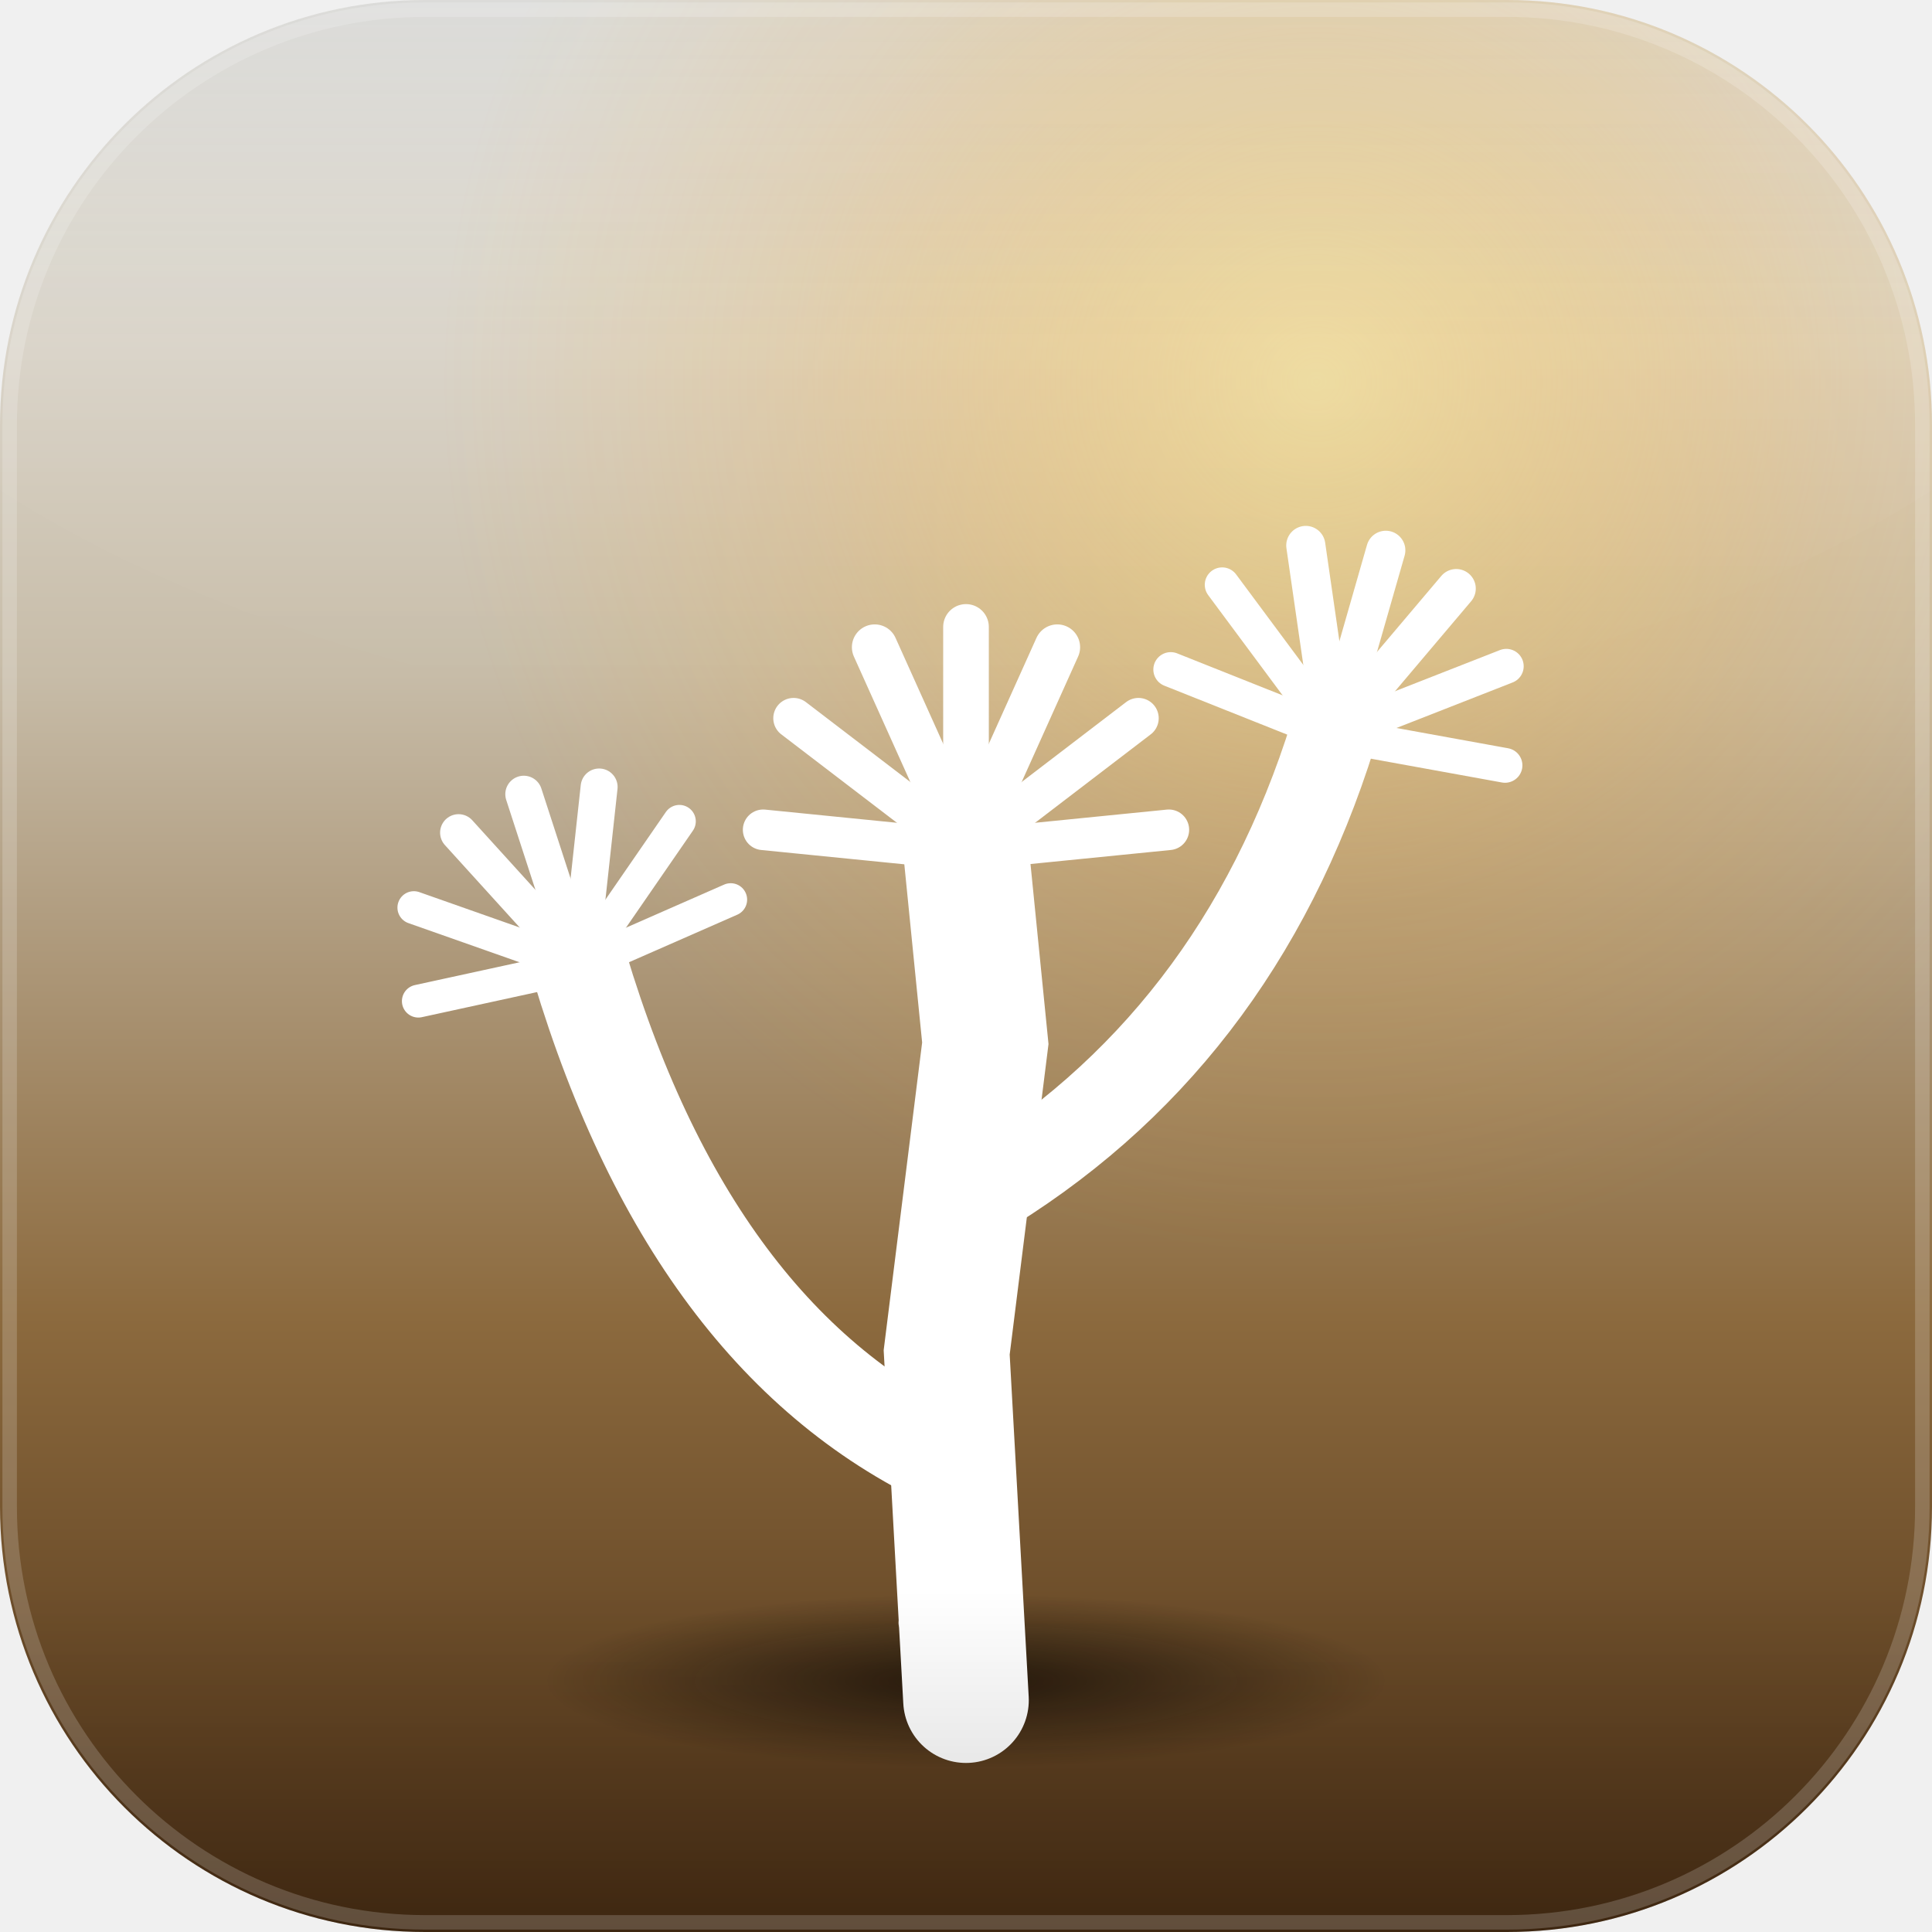
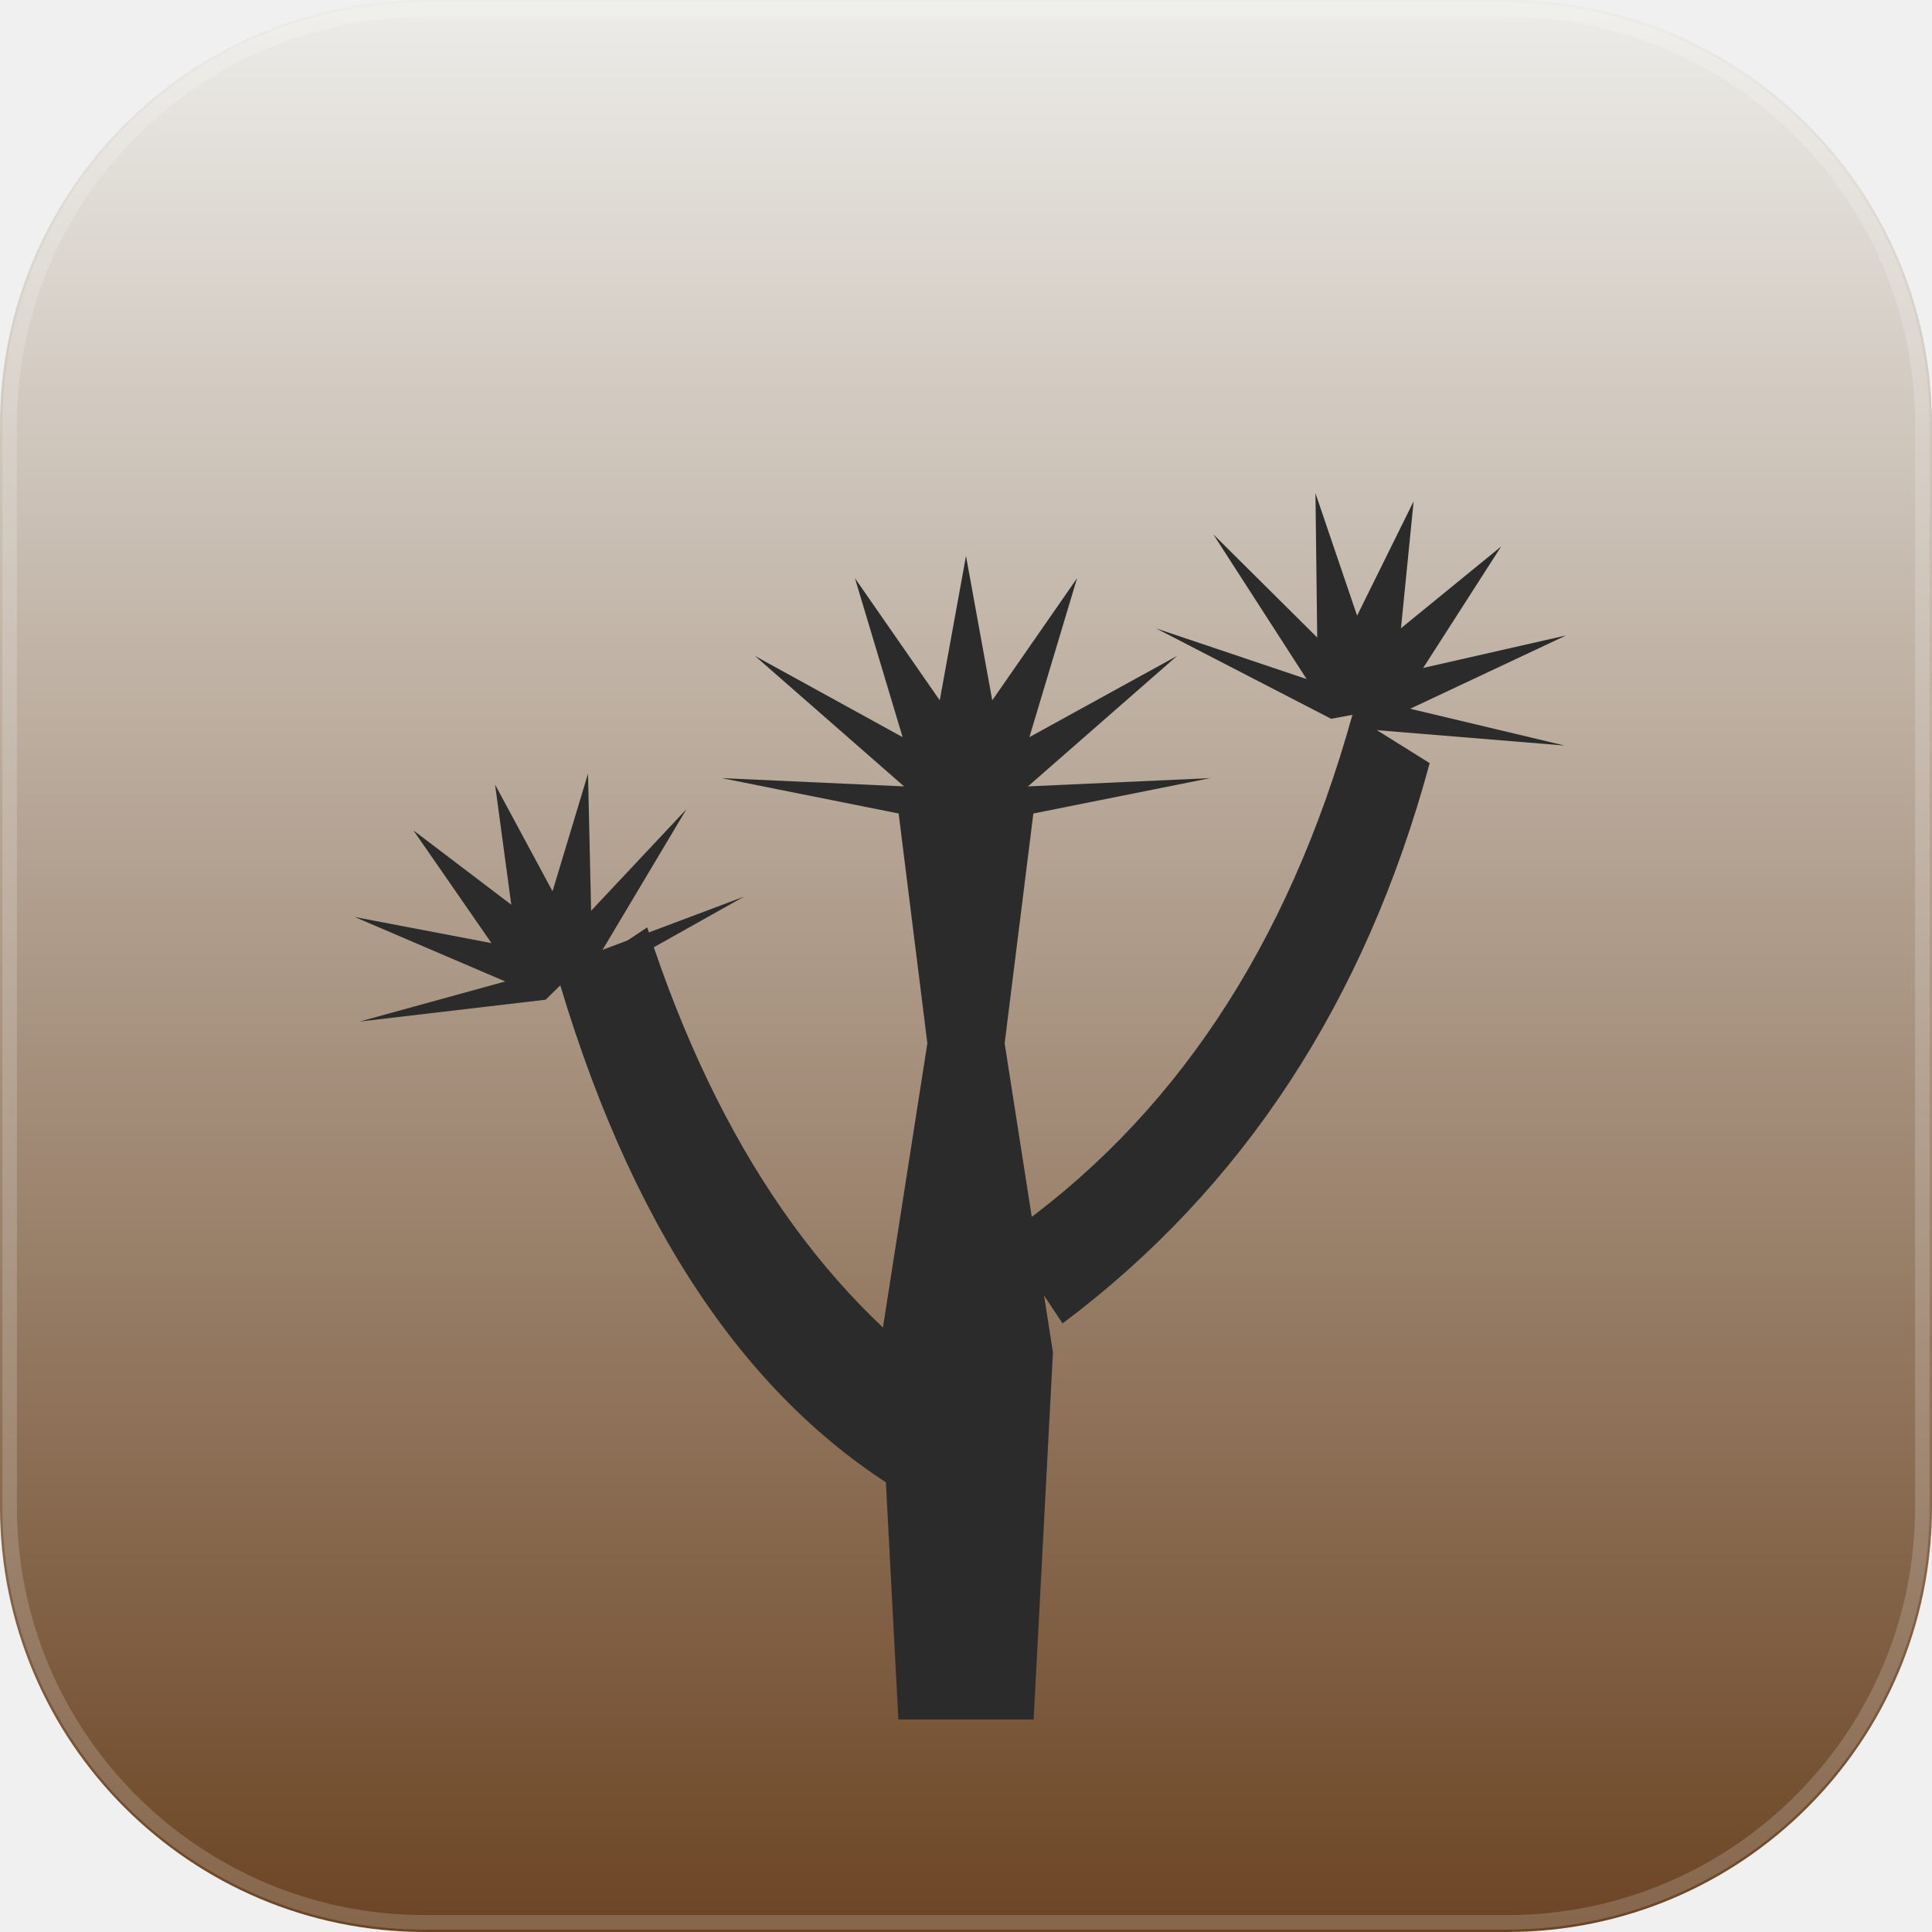
<svg xmlns="http://www.w3.org/2000/svg" viewBox="0 0 200 200" width="200" height="200">
  <defs>
-     <linearGradient id="desert" x1="0" y1="0" x2="0" y2="1">
+     <linearGradient id="tile" x1="0" y1="0" x2="0" y2="1">
      <stop offset="0%" stop-color="#EDEDEA" />
-       <stop offset="35%" stop-color="#C7BCA8" />
-       <stop offset="68%" stop-color="#8C6A3E" />
-       <stop offset="100%" stop-color="#4A2E14" />
-     </linearGradient>
-     <linearGradient id="treeGrad" gradientUnits="userSpaceOnUse" x1="0" y1="40" x2="0" y2="176">
-       <stop offset="0%" stop-color="#4A3A26" />
-       <stop offset="100%" stop-color="#1C130A" />
-     </linearGradient>
-     <radialGradient id="sunGlow" cx="68%" cy="20%" r="45%">
-       <stop offset="0%" stop-color="#FFE380" stop-opacity="0.55" />
-       <stop offset="60%" stop-color="#FFA716" stop-opacity="0.15" />
-       <stop offset="100%" stop-color="#FFA716" stop-opacity="0" />
-     </radialGradient>
-     <radialGradient id="groundShadow" cx="50%" cy="50%" r="50%">
-       <stop offset="0%" stop-color="#0A0602" stop-opacity="0.7" />
-       <stop offset="100%" stop-color="#0A0602" stop-opacity="0" />
-     </radialGradient>
-     <linearGradient id="vignette" x1="0" y1="0" x2="0" y2="1">
-       <stop offset="0%" stop-color="#000000" stop-opacity="0.08" />
-       <stop offset="18%" stop-color="#000000" stop-opacity="0" />
-       <stop offset="82%" stop-color="#000000" stop-opacity="0" />
-       <stop offset="100%" stop-color="#000000" stop-opacity="0.18" />
-     </linearGradient>
-     <linearGradient id="gloss" x1="0" y1="0" x2="0" y2="1">
-       <stop offset="0%" stop-color="#FFFFFF" stop-opacity="0.32" />
-       <stop offset="45%" stop-color="#FFFFFF" stop-opacity="0.06" />
-       <stop offset="100%" stop-color="#FFFFFF" stop-opacity="0" />
+       <stop offset="100%" stop-color="#6B4423" />
    </linearGradient>
    <clipPath id="roundedSquare">
      <rect width="200" height="200" rx="44" />
    </clipPath>
    <g id="rosette">
-       <line x1="0" y1="0" x2="0" y2="-22" stroke-width="4.5" />
-       <line x1="0" y1="0" x2="-9" y2="-20" stroke-width="4.5" />
-       <line x1="0" y1="0" x2="9" y2="-20" stroke-width="4.5" />
-       <line x1="0" y1="0" x2="-17" y2="-13" stroke-width="4" />
-       <line x1="0" y1="0" x2="17" y2="-13" stroke-width="4" />
-       <line x1="0" y1="0" x2="-20" y2="-2" stroke-width="4" />
-       <line x1="0" y1="0" x2="20" y2="-2" stroke-width="4" />
+       <path d="M0 0 L-4 -1 L0 -23 L4 -1 Z" />
+       <path d="M0 0 L-4 -1 L-10 -21 L2.5 -3 Z" />
+       <path d="M0 0 L4 -1 L10 -21 L-2.5 -3 Z" />
+       <path d="M0 0 L-3 0 L-19 -14 L1 -3 Z" />
+       <path d="M0 0 L3 0 L19 -14 L-1 -3 Z" />
+       <path d="M0 0 L-2 1 L-22 -3 L0 -2 Z" />
+       <path d="M0 0 L2 1 L22 -3 L0 -2 Z" />
    </g>
  </defs>
  <g clip-path="url(#roundedSquare)">
-     <rect width="200" height="200" fill="url(#desert)" />
-     <rect width="200" height="200" fill="url(#sunGlow)" />
-     <ellipse cx="100" cy="174" rx="44" ry="9" fill="url(#groundShadow)" />
-     <g fill="none" stroke="#FFFFFF" stroke-linecap="round">
-       <path d="M100 176 L98 140 L102 108 L100 88" stroke-width="13" />
-       <path d="M100 152 Q72 140 60 100" stroke-width="10" />
-       <path d="M101 124 Q128 108 138 76" stroke-width="9" />
+     <rect width="200" height="200" fill="url(#tile)" />
+     <g fill="#2B2B2B">
+       <path d="M93 178 L91 140 L96 108 L93 84 L107 84 L104 108 L109 140 L107 178 Z" />
+       <path d="M96 156 Q70 142 58 102 L67 96 Q78 130 101 145 Z" />
+       <path d="M104 128 Q130 110 140 74 L148 79 Q138 116 110 137 Z" />
    </g>
-     <g stroke="#FFFFFF" stroke-width="2" stroke-linecap="round" opacity="0.6">
-       <line x1="94" y1="168" x2="97" y2="160" />
-       <line x1="103" y1="155" x2="100" y2="147" />
-       <line x1="95" y1="132" x2="98" y2="124" />
-       <line x1="104" y1="118" x2="101" y2="110" />
+     <g fill="#2B2B2B">
+       <use href="#rosette" transform="translate(100 84) scale(1.15)" />
+       <use href="#rosette" transform="translate(58 102) rotate(-18) scale(0.95)" />
+       <use href="#rosette" transform="translate(140 74) rotate(16) scale(1)" />
    </g>
-     <g stroke="#FFFFFF" stroke-linecap="round">
-       <use href="#rosette" transform="translate(100 88) scale(1.05)" />
-       <use href="#rosette" transform="translate(60 100) rotate(-18) scale(0.85)" />
-       <use href="#rosette" transform="translate(138 76) rotate(16) scale(0.9)" />
-     </g>
-     <path d="M96 172 L94 141 L98 109" fill="none" stroke="#FFFFFF" stroke-width="1.5" stroke-linecap="round" opacity="0.8" />
-     <rect width="200" height="200" fill="url(#vignette)" />
-     <ellipse cx="100" cy="6" rx="130" ry="70" fill="url(#gloss)" />
  </g>
  <rect x="1" y="1" width="198" height="198" rx="43" fill="none" stroke="#FFFFFF" stroke-opacity="0.18" stroke-width="1.5" />
</svg>
